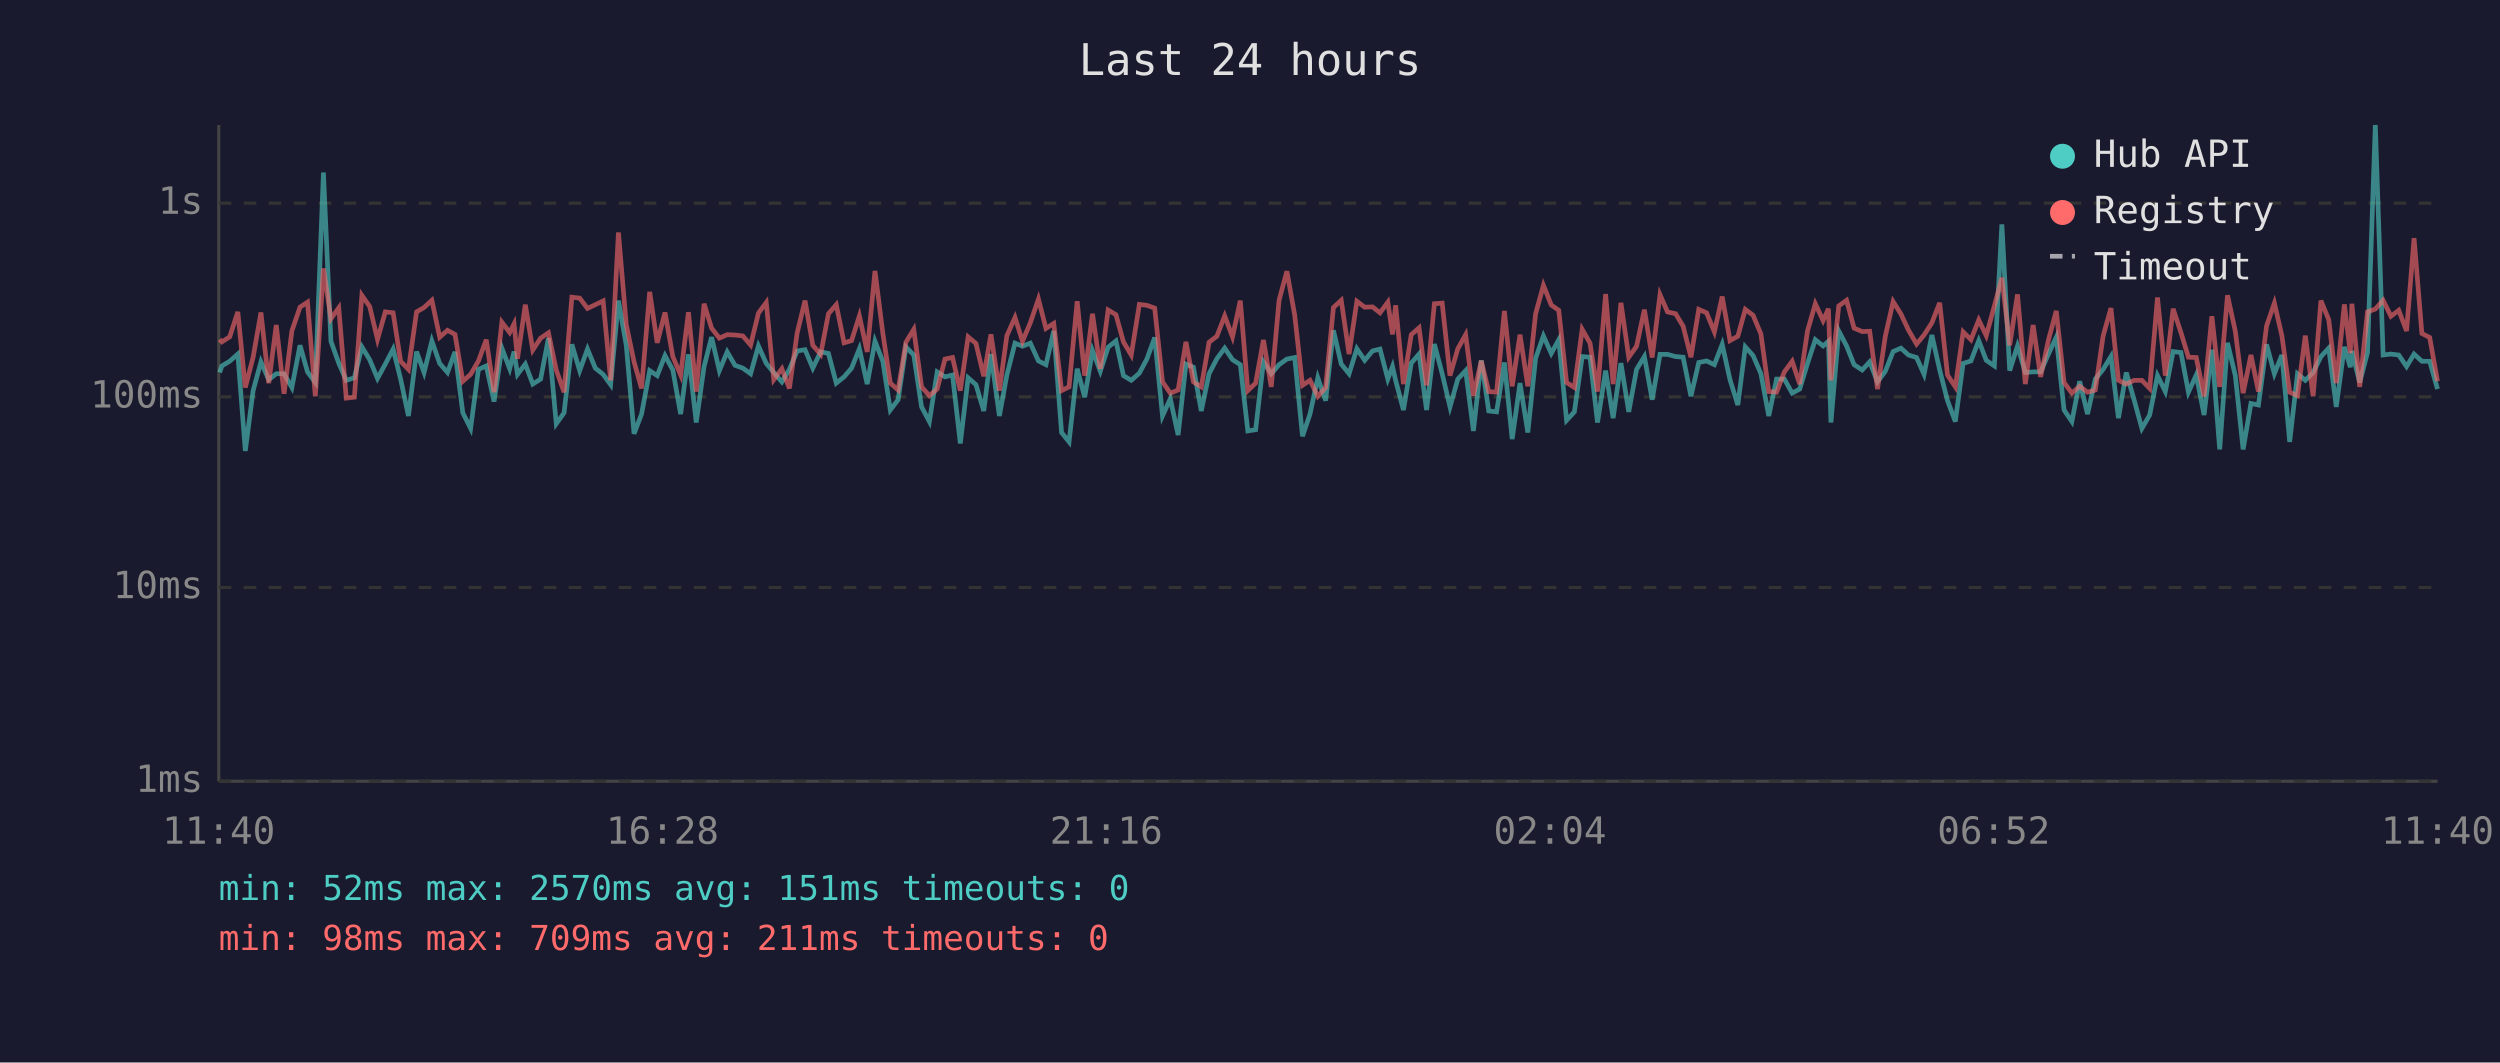
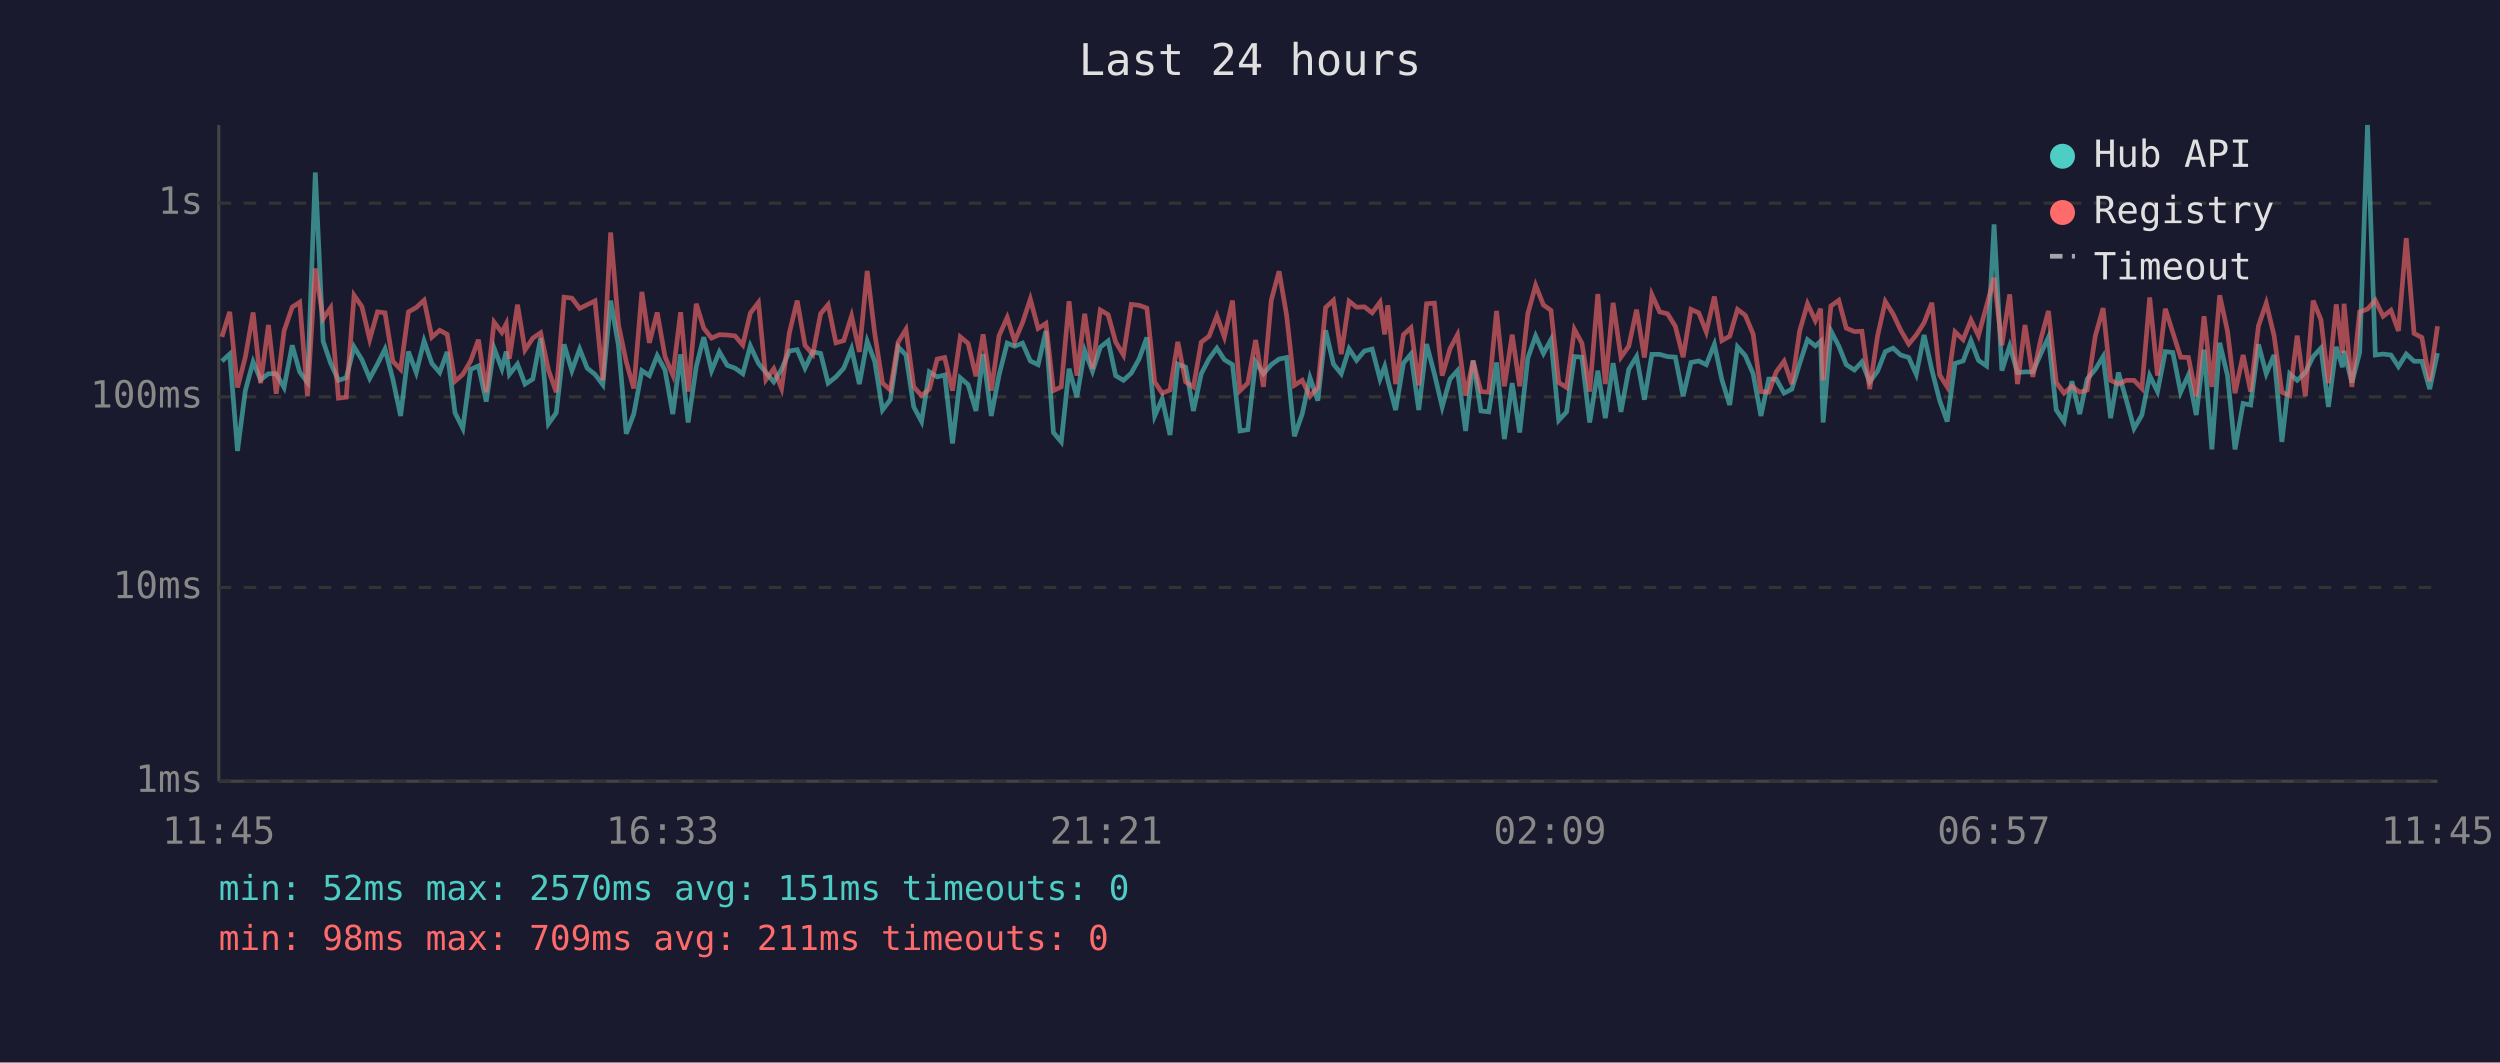
<svg xmlns="http://www.w3.org/2000/svg" viewBox="0 0 800 340" font-family="monospace" font-size="12">
  <rect width="800" height="340" fill="#1a1a2e" />
  <text x="400" y="24" fill="#e0e0e0" font-size="14" text-anchor="middle">Last 24 hours</text>
  <line x1="70" y1="40" x2="70" y2="250" stroke="#444" stroke-width="1" />
  <line x1="70" y1="250" x2="780" y2="250" stroke="#444" stroke-width="1" />
  <line x1="70" y1="250" x2="780" y2="250" stroke="#333" stroke-width="1" stroke-dasharray="4" />
  <text x="65" y="250" fill="#888" text-anchor="end" dominant-baseline="middle">1ms</text>
  <line x1="70" y1="188" x2="780" y2="188" stroke="#333" stroke-width="1" stroke-dasharray="4" />
  <text x="65" y="188" fill="#888" text-anchor="end" dominant-baseline="middle">10ms</text>
  <line x1="70" y1="127" x2="780" y2="127" stroke="#333" stroke-width="1" stroke-dasharray="4" />
  <text x="65" y="127" fill="#888" text-anchor="end" dominant-baseline="middle">100ms</text>
  <line x1="70" y1="65" x2="780" y2="65" stroke="#333" stroke-width="1" stroke-dasharray="4" />
  <text x="65" y="65" fill="#888" text-anchor="end" dominant-baseline="middle">1s</text>
-   <text x="70" y="270" fill="#888" text-anchor="middle">11:40</text>
-   <text x="212" y="270" fill="#888" text-anchor="middle">16:28</text>
-   <text x="354" y="270" fill="#888" text-anchor="middle">21:16</text>
-   <text x="496" y="270" fill="#888" text-anchor="middle">02:04</text>
-   <text x="638" y="270" fill="#888" text-anchor="middle">06:52</text>
-   <text x="780" y="270" fill="#888" text-anchor="middle">11:40</text>
-   <polyline points="70.3,119.2 71.0,117.1 73.5,115.6 76.1,113.3 78.5,144.3 81.0,125.0 83.5,115.8 86.0,121.5 88.4,119.6 90.9,119.6 93.4,124.0 96.0,110.5 98.4,119.0 100.9,122.4 103.5,55.2 105.9,109.2 108.4,116.2 110.8,121.7 113.4,120.9 115.8,111.0 118.3,115.1 120.8,121.1 123.3,116.5 125.8,111.7 128.2,121.3 130.7,133.1 133.3,112.5 135.7,119.2 138.2,109.1 140.7,116.3 143.2,119.2 145.6,112.6 148.1,132.1 150.6,137.1 153.1,118.2 155.6,117.1 158.1,128.5 160.6,111.4 163.1,118.0 164.5,112.5 165.6,119.8 168.1,116.5 170.5,122.9 173.0,121.3 175.5,108.2 178.0,135.6 180.5,132.1 183.0,110.2 185.5,118.6 188.0,111.7 190.5,117.8 193.0,119.8 195.4,123.1 197.9,96.2 200.4,110.5 202.9,138.8 205.3,132.5 207.9,118.6 210.3,120.2 212.8,113.8 215.3,118.4 217.8,132.5 220.3,113.4 222.8,135.2 225.3,117.3 227.7,107.9 230.2,118.6 232.7,112.6 235.2,116.9 237.7,117.8 240.2,119.6 242.7,110.7 245.2,116.3 247.6,119.2 250.2,122.2 252.6,118.2 255.1,112.3 257.6,111.9 260.1,117.8 262.6,112.6 265.1,113.1 267.6,122.6 270.1,120.6 272.5,117.8 275.0,111.6 277.5,122.9 280.0,109.2 282.5,115.6 284.9,131.2 287.4,127.9 289.9,111.0 292.4,113.6 294.9,130.2 297.4,134.9 299.9,119.0 302.4,120.6 304.8,120.0 307.3,141.9 309.8,120.9 312.3,123.1 314.8,131.5 317.1,113.3 319.8,133.1 322.2,120.0 324.8,109.8 327.2,110.8 329.7,109.8 332.3,115.5 334.7,116.7 337.2,105.9 339.7,138.4 342.1,141.4 344.7,118.0 347.1,127.1 349.6,112.2 352.1,118.8 354.6,111.1 357.1,109.1 359.5,120.2 362.0,121.7 364.6,119.4 367.0,114.9 369.5,108.0 372.0,133.1 374.5,127.6 377.0,139.2 379.5,116.5 381.9,117.5 384.4,131.5 386.9,119.6 389.4,114.8 391.9,111.4 394.4,115.1 396.9,116.7 399.3,137.9 401.8,137.5 404.3,115.8 406.8,119.6 409.3,116.7 411.8,114.9 414.3,114.4 416.8,139.6 419.2,132.5 421.7,120.9 424.2,128.2 426.7,105.7 429.2,116.5 431.7,119.6 434.2,111.6 436.7,115.3 439.2,112.3 441.6,111.7 444.1,121.3 445.6,117.3 446.6,121.7 449.1,131.2 451.6,116.2 454.1,113.3 456.5,131.2 459.0,110.1 461.5,119.6 464.0,130.2 466.5,121.3 469.0,118.6 471.5,137.9 474.0,115.3 476.4,131.5 478.9,131.8 481.4,116.0 483.9,140.5 486.4,122.6 488.9,138.4 491.4,114.6 493.9,107.5 496.4,113.1 498.8,108.7 501.3,134.5 503.8,131.8 506.3,114.1 508.8,114.3 511.2,135.2 513.8,118.6 516.2,133.8 518.7,116.2 521.2,131.8 523.7,118.2 526.2,114.1 528.7,127.9 531.2,113.4 533.6,113.4 536.2,114.1 538.6,114.3 541.1,126.8 543.6,116.0 546.1,115.5 548.6,116.7 551.1,110.2 553.6,121.5 556.1,129.6 558.5,111.0 561.0,113.8 563.5,119.6 566.0,133.1 568.5,121.3 571.0,121.3 573.5,125.8 575.9,124.5 578.4,116.3 580.9,108.7 583.4,110.7 585.1,109.2 585.9,135.2 588.4,105.9 590.9,110.7 593.3,116.7 595.9,118.4 598.3,115.8 600.8,122.2 603.3,118.8 605.8,112.5 608.3,111.4 610.7,113.6 613.3,114.4 615.7,119.8 618.2,107.2 620.7,118.4 623.2,128.2 625.7,134.9 628.2,116.3 630.7,115.5 633.2,109.0 635.6,115.3 638.2,117.1 640.6,71.8 643.1,118.6 645.6,110.7 648.1,119.2 650.6,119.0 653.0,119.0 655.5,113.3 658.0,107.9 660.5,131.2 663.0,134.9 665.5,122.0 668.0,132.5 670.5,121.3 673.0,118.2 675.5,114.1 677.9,133.8 680.4,119.2 682.9,127.9 685.4,137.1 687.9,132.8 690.4,120.2 692.9,125.3 695.4,112.5 697.9,112.8 700.3,125.5 702.8,120.0 705.3,132.8 707.8,111.9 710.3,143.8 712.8,109.7 715.3,120.2 717.8,143.8 720.3,129.1 722.7,129.6 725.3,110.2 727.8,119.6 730.2,113.6 732.7,141.4 735.2,119.6 737.7,121.7 740.2,119.2 742.7,114.1 745.2,111.4 747.6,130.2 750.2,111.0 752.1,117.5 752.6,112.3 755.1,122.4 757.6,112.8 760.1,40.0 762.6,113.6 765.1,113.3 767.6,113.6 770.1,117.3 772.5,113.3 775.0,115.6 777.5,115.6 780.0,124.5" fill="none" stroke="#4ecdc4" stroke-width="1.5" opacity="0.6" />
-   <polyline points="70.3,108.6 71.0,109.4 73.5,107.8 76.1,99.8 78.5,124.0 81.0,114.3 83.5,100.0 86.0,122.6 88.4,104.0 90.9,126.0 93.4,105.9 96.0,98.3 98.4,96.7 100.9,126.8 103.5,85.9 105.9,102.0 108.4,98.5 110.8,127.4 113.4,127.1 115.8,94.5 118.3,98.1 120.8,108.6 123.3,99.8 125.8,100.1 128.2,115.6 130.7,118.2 133.3,99.8 135.7,98.4 138.2,96.1 140.7,107.9 143.2,105.7 145.6,107.0 148.1,122.0 150.6,119.8 153.1,115.5 155.6,108.7 158.1,125.5 160.6,103.1 163.1,106.4 164.5,103.6 165.6,114.8 168.1,97.5 170.5,112.0 173.0,108.2 175.5,106.5 178.0,118.4 180.5,125.5 183.0,95.1 185.5,95.4 188.0,98.7 190.5,97.5 193.0,96.3 195.4,121.7 197.9,74.4 200.4,103.9 202.9,115.8 205.3,124.3 207.9,93.4 210.3,109.7 212.8,100.0 215.3,114.1 217.8,120.0 220.3,99.9 222.8,125.3 225.3,97.2 227.7,105.0 230.2,108.2 232.7,107.1 235.2,107.2 237.7,107.5 240.2,110.4 242.7,100.2 245.2,96.8 247.6,121.5 250.2,118.0 252.6,124.3 255.1,106.5 257.6,96.2 260.1,110.5 262.6,113.4 265.1,100.4 267.6,97.5 270.1,109.7 272.5,109.0 275.0,101.1 277.5,112.6 280.0,86.7 282.5,106.6 284.9,122.6 287.4,124.8 289.9,109.5 292.4,105.4 294.9,123.8 297.4,126.6 299.9,124.5 302.4,114.9 304.8,114.4 307.3,125.0 309.8,107.8 312.3,109.9 314.8,120.4 317.1,107.0 319.8,125.0 322.2,107.4 324.8,101.6 327.2,109.2 329.7,103.3 332.3,95.7 334.7,105.1 337.2,103.5 339.7,125.0 342.1,123.8 344.7,96.4 347.1,120.2 349.6,100.4 352.1,118.0 354.6,99.2 357.1,100.7 359.5,109.4 362.0,113.6 364.6,97.4 367.0,97.7 369.5,98.6 372.0,122.2 374.5,125.8 377.0,124.8 379.5,109.4 381.9,122.2 384.4,123.8 386.9,109.5 389.4,107.6 391.9,101.1 394.4,107.8 396.9,96.2 399.3,125.0 401.8,122.6 404.3,108.8 406.8,123.8 409.3,96.1 411.8,86.8 414.3,100.8 416.8,123.3 419.2,121.7 421.7,126.8 424.2,124.0 426.7,98.4 429.2,96.1 431.7,113.3 434.2,96.4 436.7,98.3 439.2,98.2 441.6,100.1 444.1,96.7 445.6,107.0 446.6,97.7 449.1,122.9 451.6,107.1 454.1,104.9 456.5,123.3 459.0,97.2 461.5,97.0 464.0,120.2 466.5,111.6 469.0,107.1 471.5,126.6 474.0,115.5 476.4,125.3 478.9,125.5 481.4,99.5 483.9,123.6 486.4,107.1 488.9,123.6 491.4,100.4 493.9,91.3 496.4,97.6 498.8,99.3 501.3,122.4 503.8,124.0 506.3,105.4 508.8,109.8 511.2,125.3 513.8,94.1 516.2,122.9 518.7,96.9 521.2,114.3 523.7,110.8 526.2,99.1 528.7,114.4 531.2,94.3 533.6,99.8 536.2,100.4 538.6,104.4 541.1,114.3 543.6,99.0 546.1,100.1 548.6,106.2 551.1,94.9 553.6,109.0 556.1,107.6 558.5,99.0 561.0,100.9 563.5,106.9 566.0,125.3 568.5,125.5 571.0,119.0 573.5,115.6 575.9,122.9 578.4,105.9 580.9,97.2 583.4,102.6 585.1,98.8 585.9,121.7 588.4,97.9 590.9,96.1 593.3,105.0 595.9,106.1 598.3,106.0 600.8,124.5 603.3,107.6 605.8,96.5 608.3,100.5 610.7,105.6 613.3,110.1 615.7,107.2 618.2,103.3 620.7,96.9 623.2,120.0 625.7,123.8 628.2,106.2 630.7,108.7 633.2,102.4 635.6,107.4 638.2,97.9 640.6,88.9 643.1,110.5 645.6,94.2 648.1,122.9 650.6,104.0 653.0,120.6 655.5,108.8 658.0,99.5 660.5,122.4 663.0,125.8 665.5,123.6 668.0,125.5 670.5,124.8 673.0,107.5 675.5,98.6 677.9,121.7 680.4,122.9 682.9,121.7 685.4,121.7 687.9,124.3 690.4,95.2 692.9,120.2 695.4,98.8 697.9,106.4 700.3,114.3 702.8,114.4 705.3,126.8 707.8,101.2 710.3,123.8 712.8,94.5 715.3,106.0 717.8,125.8 720.3,113.6 722.7,125.3 725.3,104.3 727.8,97.0 730.2,107.4 732.7,125.5 735.2,126.6 737.7,107.4 740.2,126.8 742.7,96.2 745.2,102.3 747.6,122.6 750.2,97.4 752.1,113.0 752.6,97.2 755.1,123.8 757.6,99.8 760.1,98.9 762.6,96.1 765.1,101.2 767.6,99.3 770.1,105.9 772.5,76.2 775.0,106.7 777.5,108.0 780.0,122.0" fill="none" stroke="#ff6b6b" stroke-width="1.5" opacity="0.6" />
+   <text x="70" y="270" fill="#888" text-anchor="middle">11:45</text>
+   <text x="212" y="270" fill="#888" text-anchor="middle">16:33</text>
+   <text x="354" y="270" fill="#888" text-anchor="middle">21:21</text>
+   <text x="496" y="270" fill="#888" text-anchor="middle">02:09</text>
+   <text x="638" y="270" fill="#888" text-anchor="middle">06:57</text>
+   <text x="780" y="270" fill="#888" text-anchor="middle">11:45</text>
+   <polyline points="71.0,115.6 73.5,113.3 76.0,144.3 78.5,125.0 81.0,115.8 83.4,121.5 85.9,119.6 88.4,119.6 90.9,124.0 93.5,110.5 95.9,119.0 98.4,122.4 100.9,55.2 103.4,109.2 105.8,116.2 108.3,121.7 110.8,120.9 113.3,111.0 115.8,115.1 118.3,121.1 120.8,116.5 123.2,111.7 125.7,121.3 128.2,133.1 130.7,112.5 133.2,119.2 135.7,109.1 138.2,116.3 140.7,119.2 143.1,112.6 145.6,132.1 148.1,137.1 150.6,118.2 153.1,117.1 155.6,128.5 158.1,111.4 160.6,118.0 162.0,112.5 163.0,119.8 165.6,116.5 168.0,122.9 170.5,121.3 173.0,108.2 175.5,135.6 178.0,132.1 180.5,110.2 183.0,118.6 185.5,111.7 187.9,117.8 190.4,119.8 192.9,123.1 195.4,96.2 197.9,110.5 200.4,138.8 202.8,132.5 205.4,118.6 207.8,120.2 210.3,113.8 212.8,118.4 215.3,132.5 217.8,113.4 220.2,135.2 222.8,117.3 225.2,107.9 227.7,118.6 230.2,112.6 232.7,116.9 235.2,117.8 237.7,119.6 240.1,110.7 242.7,116.3 245.1,119.2 247.6,122.2 250.1,118.2 252.6,112.3 255.1,111.9 257.6,117.8 260.1,112.6 262.6,113.1 265.0,122.6 267.5,120.6 270.0,117.8 272.5,111.6 275.0,122.9 277.5,109.2 279.9,115.6 282.4,131.2 284.9,127.9 287.4,111.0 289.9,113.6 292.4,130.2 294.9,134.9 297.4,119.0 299.9,120.6 302.3,120.0 304.8,141.9 307.3,120.9 309.8,123.1 312.3,131.5 314.6,113.3 317.2,133.1 319.7,120.0 322.3,109.8 324.7,110.8 327.2,109.8 329.7,115.5 332.2,116.7 334.7,105.9 337.1,138.4 339.6,141.4 342.1,118.0 344.6,127.1 347.1,112.2 349.6,118.8 352.1,111.1 354.6,109.1 357.0,120.2 359.5,121.7 362.0,119.4 364.5,114.9 367.0,108.0 369.5,133.1 371.9,127.6 374.4,139.2 376.9,116.5 379.4,117.5 381.9,131.5 384.4,119.6 386.9,114.8 389.4,111.4 391.8,115.1 394.4,116.7 396.8,137.9 399.3,137.5 401.8,115.8 404.3,119.6 406.8,116.7 409.3,114.9 411.7,114.4 414.2,139.6 416.7,132.5 419.2,120.9 421.7,128.2 424.2,105.7 426.7,116.5 429.2,119.6 431.7,111.6 434.1,115.3 436.6,112.3 439.1,111.7 441.6,121.3 443.1,117.3 444.1,121.7 446.6,131.2 449.1,116.2 451.5,113.3 454.0,131.2 456.5,110.1 459.0,119.6 461.5,130.2 464.0,121.3 466.4,118.6 469.0,137.9 471.4,115.3 473.9,131.5 476.4,131.8 478.9,116.0 481.4,140.5 483.9,122.6 486.3,138.4 488.9,114.6 491.4,107.5 493.9,113.1 496.3,108.7 498.8,134.5 501.3,131.8 503.8,114.1 506.2,114.3 508.7,135.2 511.3,118.6 513.7,133.8 516.2,116.2 518.7,131.8 521.2,118.2 523.7,114.1 526.2,127.9 528.6,113.4 531.1,113.4 533.6,114.1 536.1,114.3 538.6,126.8 541.1,116.0 543.6,115.5 546.0,116.7 548.6,110.2 551.0,121.5 553.5,129.6 556.0,111.0 558.5,113.8 561.0,119.6 563.5,133.1 566.0,121.3 568.4,121.3 570.9,125.8 573.4,124.5 575.9,116.3 578.4,108.7 580.9,110.7 582.6,109.2 583.4,135.2 585.9,105.9 588.4,110.7 590.8,116.7 593.4,118.4 595.8,115.8 598.3,122.2 600.8,118.8 603.3,112.5 605.8,111.4 608.2,113.6 610.8,114.4 613.2,119.8 615.7,107.2 618.2,118.4 620.7,128.2 623.1,134.9 625.6,116.3 628.2,115.5 630.7,109.0 633.1,115.3 635.7,117.1 638.1,71.8 640.6,118.6 643.1,110.7 645.6,119.2 648.0,119.0 650.5,119.0 653.0,113.3 655.5,107.9 658.0,131.2 660.5,134.9 663.0,122.0 665.5,132.5 667.9,121.3 670.5,118.2 673.0,114.1 675.4,133.8 677.9,119.2 680.4,127.9 682.9,137.1 685.4,132.8 687.9,120.2 690.4,125.3 692.9,112.5 695.3,112.8 697.8,125.5 700.3,120.0 702.8,132.8 705.3,111.9 707.8,143.8 710.3,109.7 712.8,120.2 715.2,143.8 717.8,129.1 720.2,129.6 722.7,110.2 725.2,119.6 727.7,113.6 730.2,141.4 732.7,119.6 735.1,121.7 737.7,119.2 740.2,114.1 742.7,111.4 745.1,130.2 747.6,111.0 749.6,117.5 750.1,112.3 752.6,122.4 755.1,112.8 757.6,40.0 760.1,113.6 762.6,113.3 765.1,113.6 767.5,117.3 770.0,113.3 772.5,115.6 775.0,115.6 777.5,124.5 780.0,113.0" fill="none" stroke="#4ecdc4" stroke-width="1.5" opacity="0.6" />
+   <polyline points="71.0,107.8 73.5,99.8 76.0,124.0 78.5,114.3 81.0,100.0 83.4,122.6 85.9,104.0 88.4,126.0 90.9,105.9 93.5,98.3 95.9,96.7 98.4,126.8 100.9,85.9 103.4,102.0 105.8,98.5 108.3,127.4 110.8,127.1 113.3,94.5 115.8,98.1 118.3,108.6 120.8,99.8 123.2,100.1 125.7,115.6 128.2,118.2 130.7,99.8 133.2,98.4 135.7,96.1 138.2,107.9 140.7,105.7 143.1,107.0 145.6,122.0 148.1,119.8 150.6,115.5 153.1,108.7 155.6,125.5 158.1,103.1 160.6,106.4 162.0,103.6 163.0,114.8 165.6,97.5 168.0,112.0 170.5,108.2 173.0,106.5 175.5,118.4 178.0,125.5 180.5,95.1 183.0,95.4 185.5,98.7 187.9,97.5 190.4,96.3 192.9,121.7 195.4,74.4 197.9,103.9 200.4,115.8 202.8,124.3 205.4,93.4 207.8,109.7 210.3,100.0 212.8,114.1 215.3,120.0 217.8,99.9 220.2,125.3 222.8,97.2 225.2,105.0 227.7,108.2 230.2,107.1 232.7,107.2 235.2,107.5 237.7,110.4 240.1,100.2 242.7,96.8 245.1,121.5 247.6,118.0 250.1,124.3 252.6,106.5 255.1,96.2 257.6,110.5 260.1,113.4 262.6,100.4 265.0,97.5 267.5,109.7 270.0,109.0 272.5,101.1 275.0,112.6 277.5,86.7 279.9,106.6 282.4,122.6 284.9,124.8 287.4,109.5 289.9,105.4 292.4,123.8 294.9,126.6 297.4,124.5 299.9,114.9 302.3,114.4 304.8,125.0 307.3,107.8 309.8,109.9 312.3,120.4 314.6,107.0 317.2,125.0 319.7,107.4 322.3,101.6 324.7,109.2 327.2,103.3 329.7,95.7 332.2,105.1 334.7,103.5 337.1,125.0 339.6,123.8 342.1,96.4 344.6,120.2 347.1,100.4 349.6,118.0 352.1,99.2 354.6,100.7 357.0,109.4 359.5,113.6 362.0,97.4 364.5,97.7 367.0,98.6 369.5,122.2 371.9,125.8 374.4,124.8 376.9,109.4 379.4,122.2 381.9,123.8 384.4,109.5 386.9,107.6 389.4,101.1 391.8,107.8 394.4,96.2 396.8,125.0 399.3,122.6 401.8,108.8 404.3,123.8 406.8,96.1 409.3,86.8 411.7,100.8 414.2,123.3 416.7,121.7 419.2,126.8 421.7,124.0 424.2,98.4 426.7,96.1 429.2,113.3 431.7,96.4 434.1,98.3 436.6,98.2 439.1,100.1 441.6,96.7 443.1,107.0 444.1,97.7 446.6,122.9 449.1,107.1 451.5,104.9 454.0,123.3 456.5,97.2 459.0,97.0 461.5,120.2 464.0,111.6 466.4,107.1 469.0,126.6 471.4,115.5 473.9,125.3 476.4,125.5 478.9,99.5 481.4,123.6 483.9,107.1 486.3,123.6 488.9,100.4 491.4,91.3 493.9,97.6 496.3,99.3 498.8,122.4 501.3,124.0 503.8,105.4 506.2,109.8 508.7,125.3 511.3,94.1 513.7,122.9 516.2,96.9 518.7,114.3 521.2,110.8 523.7,99.1 526.2,114.4 528.6,94.3 531.1,99.8 533.6,100.4 536.1,104.4 538.6,114.3 541.1,99.0 543.6,100.1 546.0,106.2 548.6,94.9 551.0,109.0 553.5,107.6 556.0,99.0 558.5,100.9 561.0,106.9 563.5,125.3 566.0,125.5 568.4,119.0 570.9,115.6 573.4,122.9 575.9,105.9 578.4,97.2 580.9,102.6 582.6,98.8 583.4,121.7 585.9,97.9 588.4,96.1 590.8,105.0 593.4,106.1 595.8,106.0 598.3,124.5 600.8,107.6 603.3,96.5 605.8,100.5 608.2,105.6 610.8,110.1 613.2,107.2 615.7,103.3 618.2,96.9 620.7,120.0 623.1,123.8 625.6,106.2 628.2,108.7 630.7,102.4 633.1,107.4 635.7,97.9 638.1,88.9 640.6,110.5 643.1,94.2 645.6,122.9 648.0,104.0 650.5,120.6 653.0,108.8 655.5,99.5 658.0,122.4 660.5,125.8 663.0,123.6 665.5,125.5 667.9,124.8 670.5,107.5 673.0,98.6 675.4,121.7 677.9,122.9 680.4,121.7 682.9,121.7 685.4,124.3 687.9,95.2 690.4,120.2 692.9,98.8 695.3,106.4 697.8,114.3 700.3,114.4 702.8,126.8 705.3,101.2 707.8,123.8 710.3,94.5 712.8,106.0 715.2,125.8 717.8,113.6 720.2,125.3 722.7,104.3 725.2,97.0 727.7,107.4 730.2,125.5 732.7,126.6 735.1,107.4 737.7,126.8 740.2,96.2 742.7,102.3 745.1,122.6 747.6,97.4 749.6,113.0 750.1,97.2 752.6,123.8 755.1,99.8 757.6,98.9 760.1,96.1 762.6,101.2 765.1,99.3 767.5,105.9 770.0,76.2 772.5,106.7 775.0,108.0 777.5,122.0 780.0,104.4" fill="none" stroke="#ff6b6b" stroke-width="1.5" opacity="0.6" />
  <circle cx="660" cy="50" r="4" fill="#4ecdc4" />
  <text x="670" y="50" fill="#e0e0e0" dominant-baseline="middle">Hub API</text>
  <circle cx="660" cy="68" r="4" fill="#ff6b6b" />
  <text x="670" y="68" fill="#e0e0e0" dominant-baseline="middle">Registry</text>
  <line x1="656" y1="82" x2="664" y2="82" stroke="#e0e0e0" stroke-width="1.5" stroke-dasharray="4,3" opacity="0.7" />
  <text x="670" y="86" fill="#e0e0e0" dominant-baseline="middle">Timeout</text>
  <text x="70" y="288" fill="#4ecdc4" font-size="11">min: 52ms  max: 2570ms  avg: 151ms  timeouts: 0</text>
  <text x="70" y="304" fill="#ff6b6b" font-size="11">min: 98ms  max: 709ms  avg: 211ms  timeouts: 0</text>
</svg>
